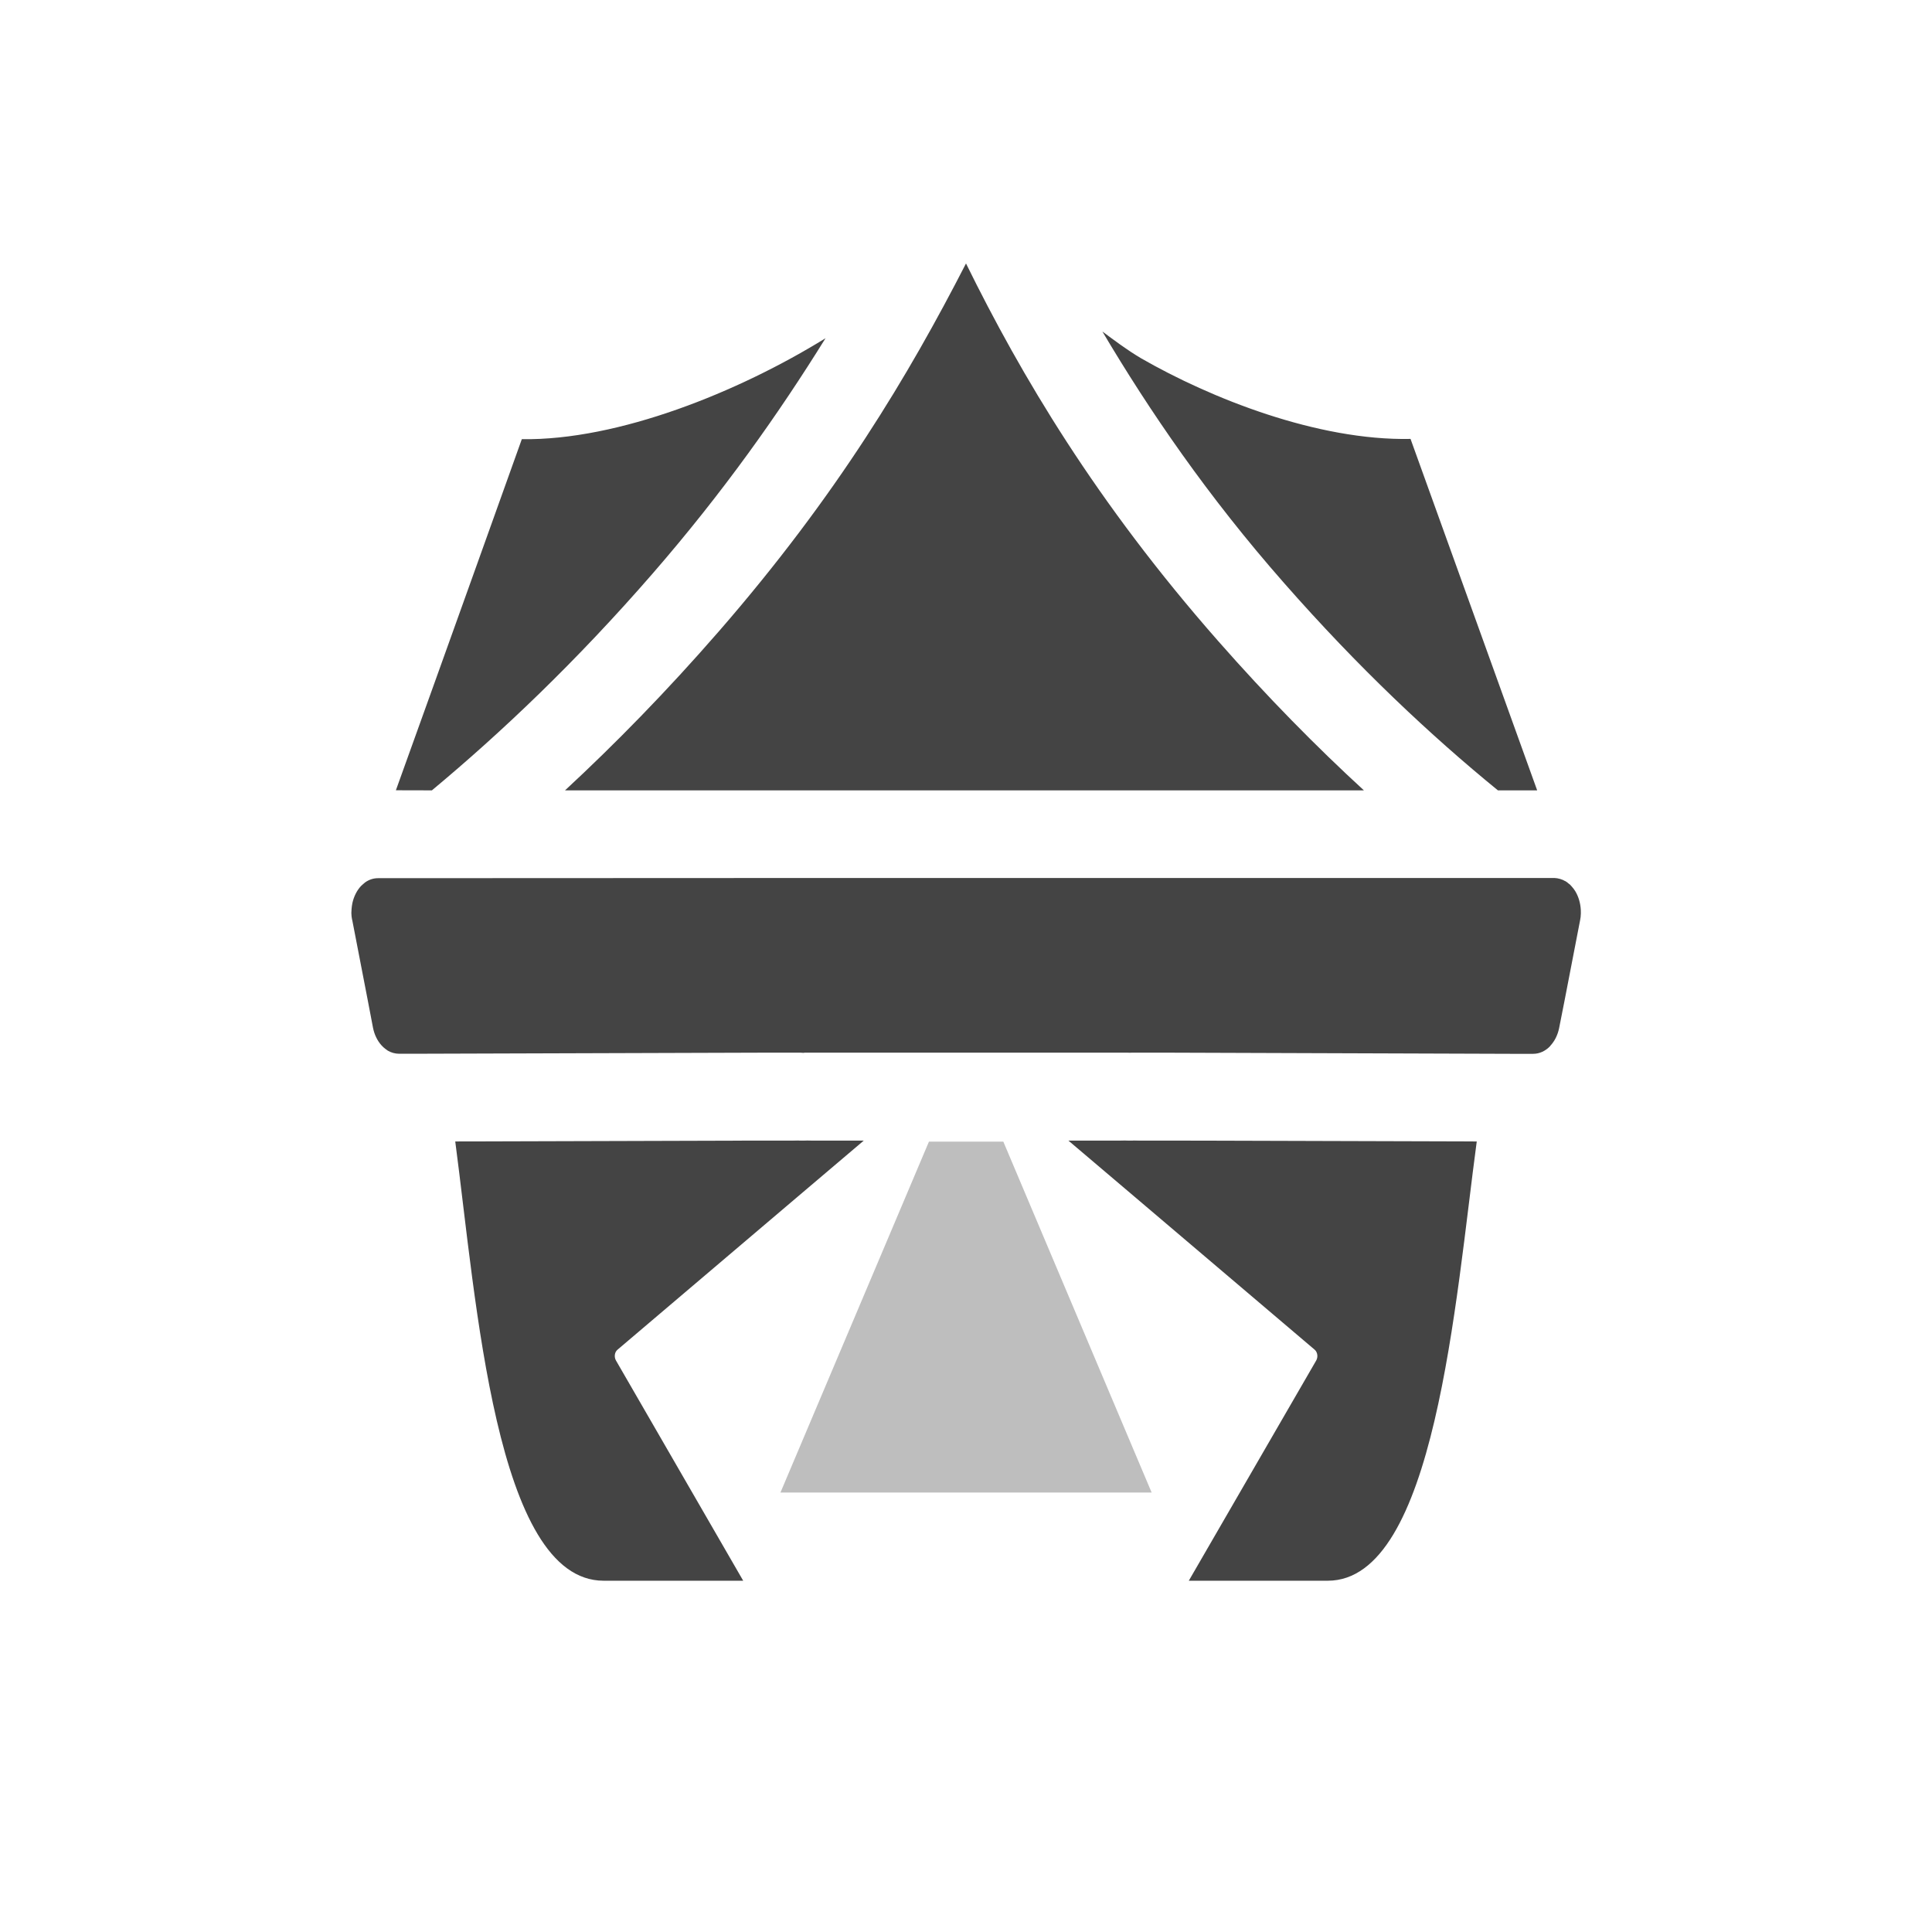
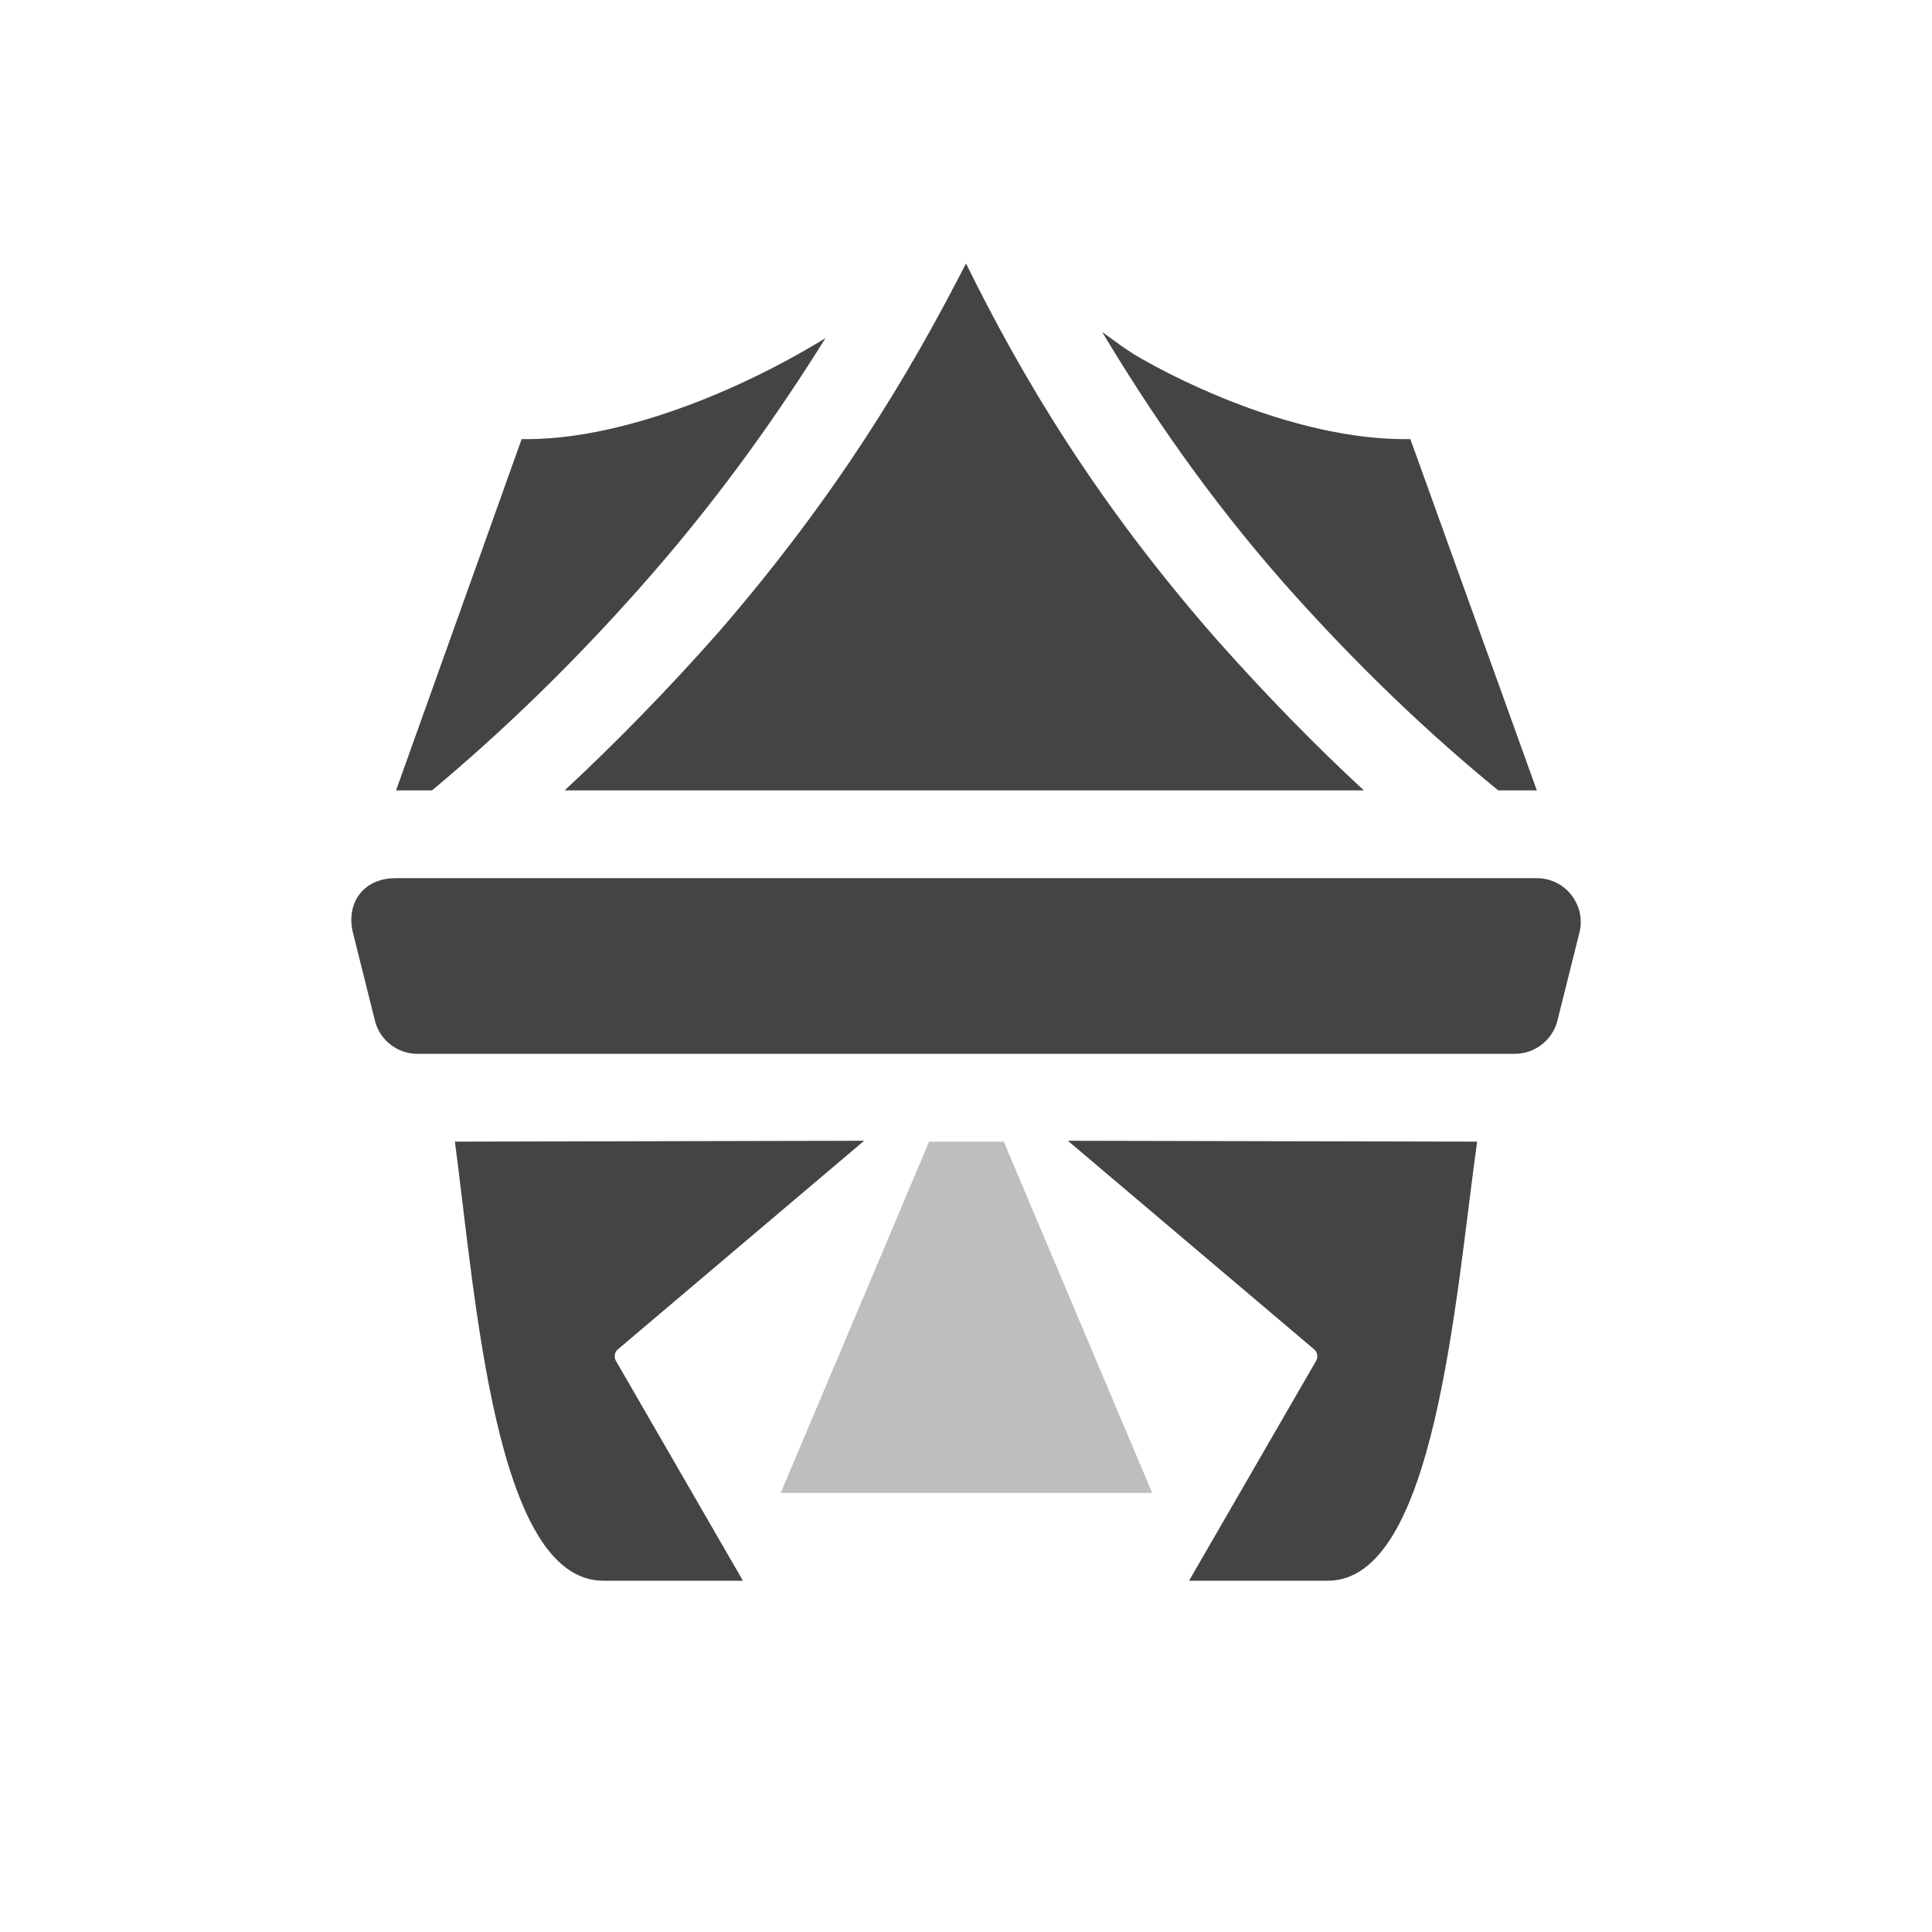
<svg xmlns="http://www.w3.org/2000/svg" width="22" height="22" version="1.1">
  <defs>
    <style id="current-color-scheme" type="text/css">
   .ColorScheme-Text { color:#444444; } .ColorScheme-Highlight { color:#4285f4; } .ColorScheme-NeutralText { color:#ff9800; } .ColorScheme-PositiveText { color:#4caf50; } .ColorScheme-NegativeText { color:#f44336; }
  </style>
  </defs>
-   <path style="fill:currentColor;fill-rule:evenodd" class="ColorScheme-Text" d="M 11,3 C 10.349,4.268 9.534,5.639 8.186,7.189 7.591,7.873 7.004,8.472 6.434,9 L 8.971,9 13.029,9 15.531,9 C 14.992,8.505 14.437,7.943 13.871,7.299 12.479,5.716 11.628,4.276 11,3 Z m 1.553,0.775 c 0.535,0.902 1.198,1.874 2.068,2.863 C 15.469,7.604 16.29,8.374 17.057,9 L 17.504,9 16.062,4.998 c -1.062,0.022 -2.28,-0.465 -3.068,-0.918 -0.161,-0.095 -0.3,-0.201 -0.441,-0.305 z m -3.152,0.076 c -0.992,0.613 -2.36,1.166 -3.459,1.15 0,0 -0.913,2.553 -1.434,3.998 L 4.918,9 C 5.712,8.339 6.561,7.533 7.43,6.533 8.234,5.608 8.873,4.702 9.4,3.852 Z M 4.305,10 c -0.051,-2.507e-4 -0.102,0.016 -0.146,0.047 -0.009,0.007 -0.017,0.014 -0.025,0.021 -0.008,0.007 -0.016,0.014 -0.023,0.021 -0.047,0.05 -0.081,0.118 -0.098,0.193 -0.005,0.024 -0.008,0.048 -0.01,0.072 l 0,0.002 0,0.002 c -0.001,0.012 -0.002,0.025 -0.002,0.037 l 0,0.002 c 6.98e-4,0.025 0.003,0.05 0.008,0.074 l 0.002,0.006 0.178,0.92 0.059,0.309 c 0.008,0.037 0.019,0.073 0.035,0.105 0.016,0.034 0.036,0.064 0.059,0.09 0.015,0.017 0.031,0.032 0.049,0.045 0.008,0.006 0.017,0.012 0.025,0.018 0.04,0.023 0.083,0.035 0.127,0.035 l 0.256,0 3.846,-0.012 c 0.005,1.3e-4 0.009,1.3e-4 0.014,0 l 0.459,0 c 0.01,0.001 0.021,0.002 0.031,0.002 l 0.012,-0.002 0.271,0 1.57,0 1.57,0 0.271,0 c 0.014,0.001 0.029,0.001 0.043,0 l 0.459,0 c 0.005,1.3e-4 0.009,1.3e-4 0.014,0 L 17.203,12 l 0.002,0 0.254,0 c 0.071,6.2e-5 0.141,-0.032 0.195,-0.09 l 0,-0.002 c 0.049,-0.052 0.084,-0.122 0.1,-0.201 l 0.061,-0.309 0.178,-0.92 c 0.002,-0.012 0.004,-0.025 0.006,-0.037 l 0,-0.002 c 0.003,-0.025 0.003,-0.051 0.002,-0.076 -0.004,-0.077 -0.025,-0.151 -0.062,-0.213 -0.013,-0.021 -0.027,-0.04 -0.043,-0.057 -0.007,-0.008 -0.014,-0.016 -0.021,-0.023 l -0.002,0 c -0.006,-0.005 -0.013,-0.011 -0.02,-0.016 l -0.006,-0.006 c -0.008,-0.006 -0.017,-0.011 -0.025,-0.016 l -0.002,0 c -0.009,-0.005 -0.018,-0.01 -0.027,-0.014 l -0.002,0 c -0.009,-0.004 -0.018,-0.007 -0.027,-0.01 l -0.002,0 c -0.019,-0.006 -0.039,-0.009 -0.059,-0.01 l -0.002,0 -0.002,0 -4.668,0 -4.059,0 z m 4.723,2.984 0.086,0.004 -0.428,0 c -0.024,6.72e-4 -0.047,6.72e-4 -0.07,0 l -3.432,0.01 C 5.424,14.808 5.642,17.998 6.873,18 l 1.59,0 -1.449,-2.508 c -0.023,-0.04 -0.016,-0.095 0.018,-0.123 l 2.031,-1.725 c 0.035,-0.03 0.407,-0.345 0.773,-0.656 l -0.406,0 -0.271,0 0.088,-0.004 c -0.073,0.006 -0.146,0.006 -0.219,0 z m 3.727,0 0.088,0.004 -0.271,0 -0.406,0 c 0.367,0.311 0.739,0.627 0.773,0.656 l 2.031,1.725 c 0.033,0.028 0.041,0.083 0.018,0.123 L 13.537,18 l 1.582,0 c 1.223,0 1.453,-3.191 1.697,-5.002 l -3.43,-0.01 c -0.013,3.81e-4 -0.028,5.2e-5 -0.041,0 l -0.459,0 0.086,-0.004 c -0.073,0.006 -0.146,0.006 -0.219,0 z" />
-   <path style="fill:currentColor;fill-rule:evenodd;opacity:.35" class="ColorScheme-Text" d="m 10.578,13 -1.691,3.996 4.227,0 -1.689,-3.996 -0.846,0 z" />
+   <g transform="translate(3,3)">
+     <path style="opacity:0.35;fill:currentColor" class="ColorScheme-Text" d="M 7.58,10 5.89,14 H 10.12 L 8.43,10 Z" />
+     <path style="fill:currentColor" class="ColorScheme-Text" d="M 1.503,7 C 1.126,7.001 0.938,7.297 1.019,7.621 L 1.269,8.621 C 1.324,8.844 1.524,9 1.753,9 H 14.251 C 14.48,8.999 14.679,8.843 14.735,8.621 L 14.985,7.621 C 15.064,7.306 14.826,7.001 14.501,7 Z M 8,0 C 7.35,1.27 6.53,2.64 5.19,4.19 4.59,4.87 4,5.47 3.43,6 H 12.53 C 11.99,5.5 11.44,4.94 10.87,4.3 9.48,2.72 8.63,1.28 8,0 Z M 9.55,0.78 C 10.09,1.68 10.75,2.65 11.62,3.64 12.47,4.6 13.29,5.37 14.06,6 H 14.5 L 13.06,2 C 12,2.02 10.78,1.53 9.99,1.08 9.83,0.99 9.69,0.88 9.55,0.78 Z M 6.4,0.85 C 5.41,1.46 4.04,2.02 2.94,2 2.94,2 2.03,4.55 1.51,6 H 1.92 C 2.71,5.34 3.56,4.53 4.43,3.53 5.23,2.61 5.87,1.7 6.4,0.85 Z M 2.18,10 C 2.42,11.81 2.64,15 3.87,15 H 5.46 L 4.01,12.49 C 3.99,12.45 4,12.4 4.03,12.37 L 6.84,9.99 Z M 9.16,9.99 11.97,12.37 C 12,12.4 12.01,12.45 11.99,12.49 L 10.54,15 H 12.12 C 13.34,15 13.57,11.81 13.82,10 Z" />
+   </g>
</svg>
